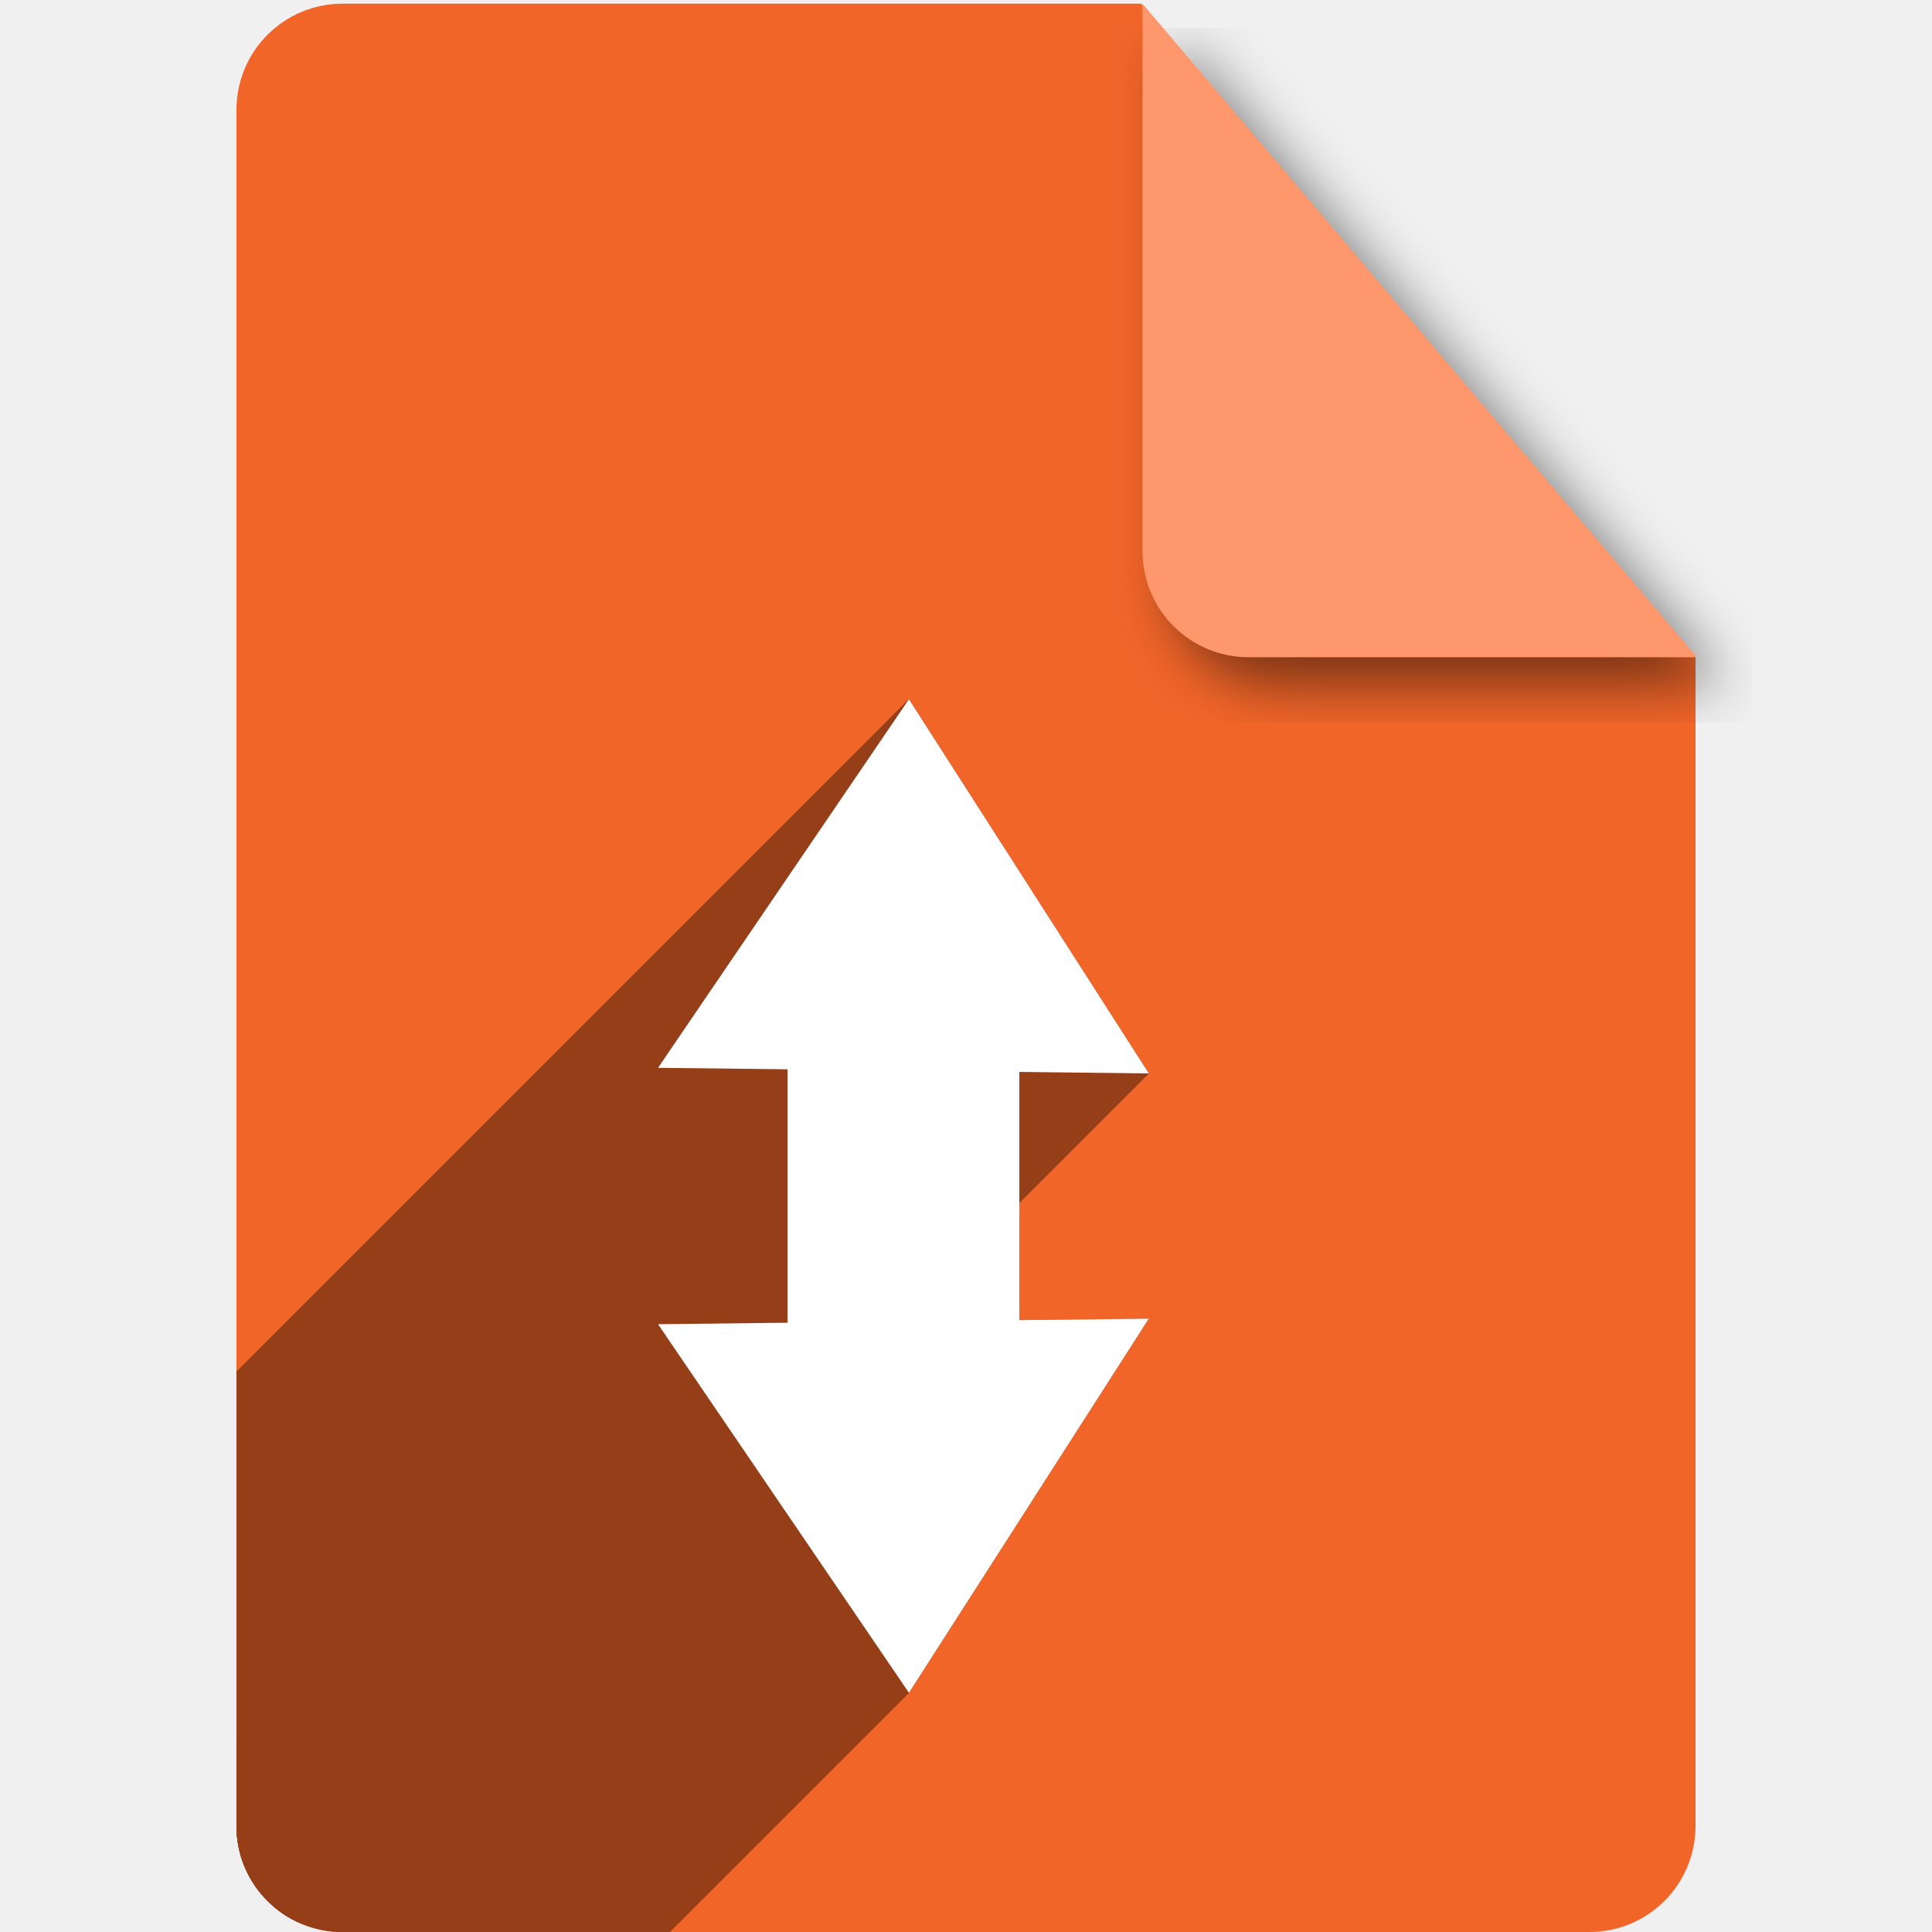
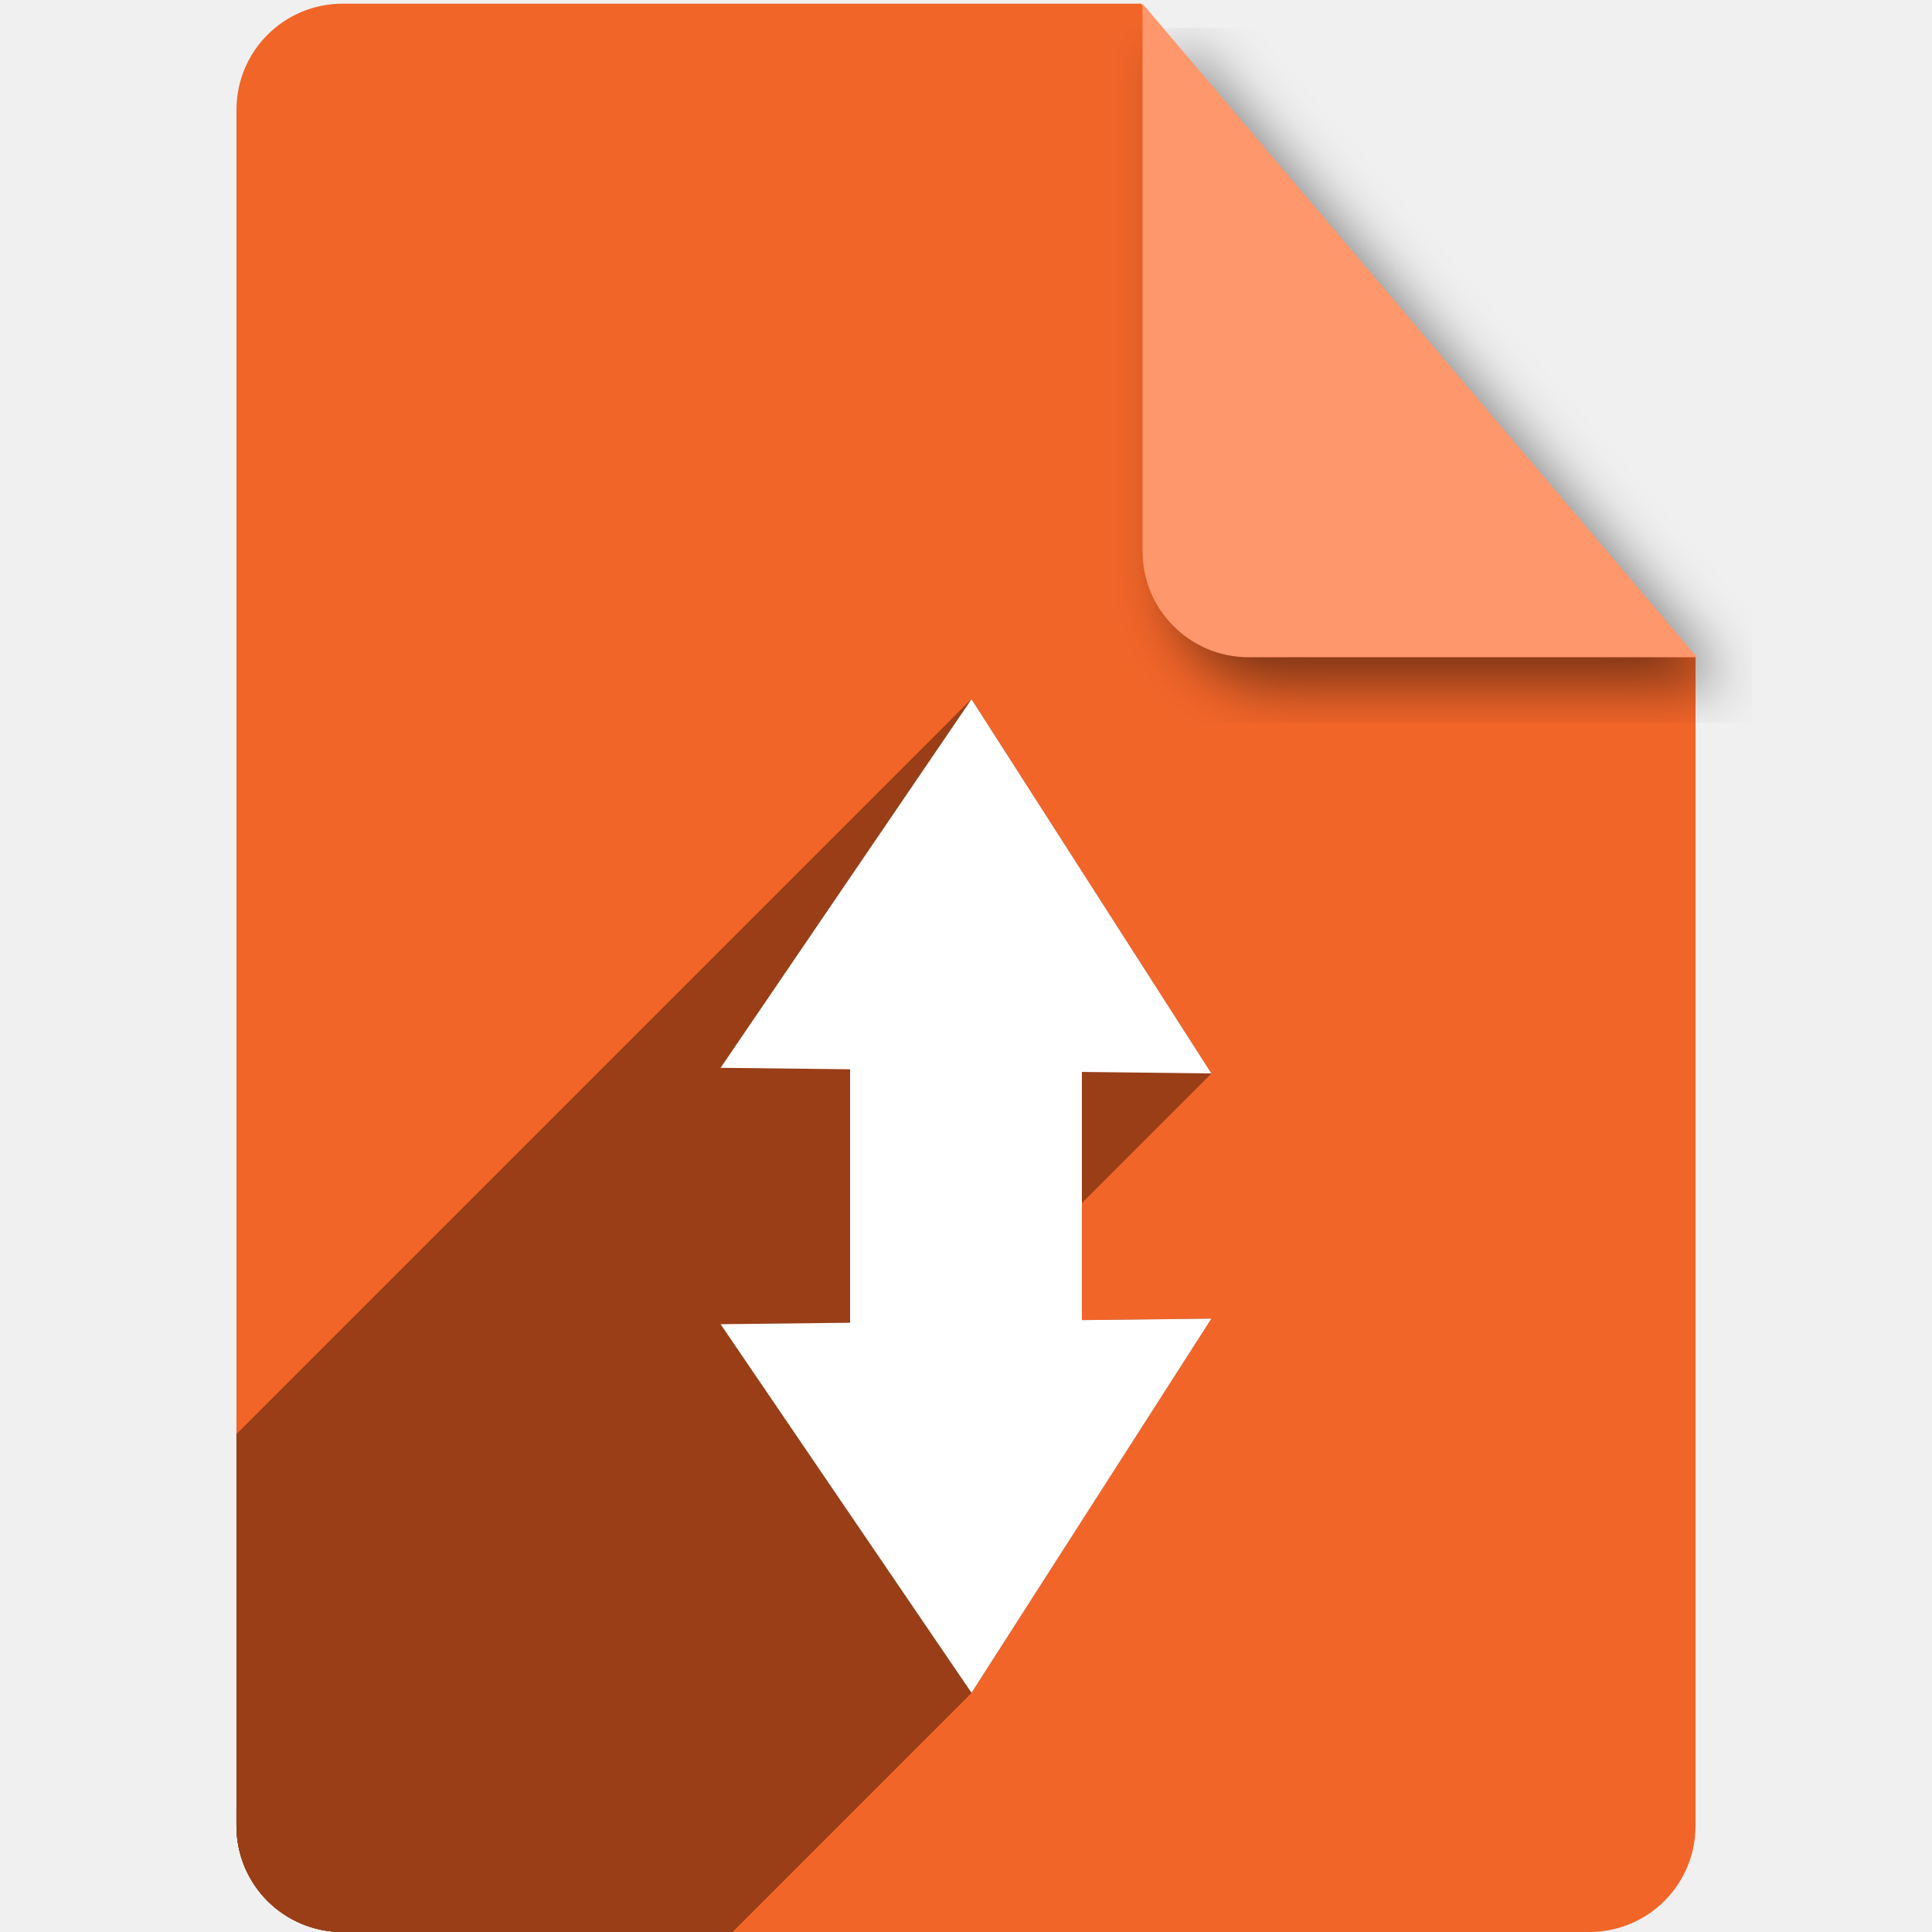
<svg xmlns="http://www.w3.org/2000/svg" version="1.1" id="svg2" viewBox="0 0 256 256" height="256" width="256">
  <defs id="defs4">
-     <filter id="filter4301" style="color-interpolation-filters:sRGB;">
-       <feFlood id="feFlood4303" result="flood" flood-color="rgb(0,0,0)" flood-opacity="0.498" />
-       <feComposite id="feComposite4305" result="composite1" operator="in" in2="SourceGraphic" in="flood" />
-       <feGaussianBlur id="feGaussianBlur4307" result="blur" stdDeviation="3.7" in="composite1" />
-       <feOffset id="feOffset4309" result="offset" dy="3.7" dx="3.8" />
-       <feComposite id="feComposite4311" result="composite2" operator="over" in2="offset" in="SourceGraphic" />
+     <filter style="color-interpolation-filters:sRGB;" id="filter4301">
+       <feFlood flood-opacity="0.498" flood-color="rgb(0,0,0)" result="flood" id="feFlood4303" />
+       <feComposite in="flood" in2="SourceGraphic" operator="in" result="composite1" id="feComposite4305" />
+       <feGaussianBlur in="composite1" stdDeviation="3.7" result="blur" id="feGaussianBlur4307" />
+       <feOffset dx="3.8" dy="3.7" result="offset" id="feOffset4309" />
+       <feComposite in="SourceGraphic" in2="offset" operator="over" result="composite2" id="feComposite4311" />
    </filter>
-     <clipPath clipPathUnits="userSpaceOnUse" id="clipPath4403">
-       <path style="fill:#d7875f;fill-opacity:1" d="m 151.201,796.848 -105.781,0 c -7.804,0 -14.088,6.282 -14.088,14.086 l 0,227.34 c 0,7.804 6.284,14.088 14.088,14.088 l 165.162,0 c 7.804,0 14.086,-6.284 14.086,-14.088 l 0,-154.822 -73.467,-86.604 z" id="path4405" />
+     <clipPath id="clipPath4403" clipPathUnits="userSpaceOnUse">
+       <path id="path4405" d="m 151.201,796.848 -105.781,0 c -7.804,0 -14.088,6.282 -14.088,14.086 l 0,227.34 c 0,7.804 6.284,14.088 14.088,14.088 l 165.162,0 c 7.804,0 14.086,-6.284 14.086,-14.088 l 0,-154.822 -73.467,-86.604 z" style="fill:#d7875f;fill-opacity:1" />
    </clipPath>
-     <clipPath clipPathUnits="userSpaceOnUse" id="clipPath4632">
-       <path id="path4634" d="m 151.201,796.605 -105.781,0 c -7.804,0 -14.088,6.282 -14.088,14.086 l 0,227.34 c 0,7.804 6.284,14.088 14.088,14.088 l 165.162,0 c 7.804,0 14.086,-6.284 14.086,-14.088 l 0,-154.822 -73.467,-86.604 z" style="opacity:0.93;fill:#f4b400;fill-opacity:1" />
+     <clipPath id="clipPath4632" clipPathUnits="userSpaceOnUse">
+       <path style="opacity:0.93;fill:#f4b400;fill-opacity:1" d="m 151.201,796.605 -105.781,0 c -7.804,0 -14.088,6.282 -14.088,14.086 l 0,227.34 c 0,7.804 6.284,14.088 14.088,14.088 l 165.162,0 c 7.804,0 14.086,-6.284 14.086,-14.088 l 0,-154.822 -73.467,-86.604 z" id="path4634" />
    </clipPath>
-     <clipPath id="clipPath6996" clipPathUnits="userSpaceOnUse">
-       <path style="fill:#f16529;fill-opacity:1" d="m 151.201,0.486 -105.781,0 c -7.804,0 -14.088,6.282 -14.088,14.086 l 0,227.34 c 0,7.804 6.284,14.088 14.088,14.088 l 165.162,0 c 7.804,0 14.086,-6.284 14.086,-14.088 l 0,-154.822 -73.467,-86.604 z" id="path6998" />
+     <clipPath clipPathUnits="userSpaceOnUse" id="clipPath6996">
+       <path id="path6998" d="m 151.201,0.486 -105.781,0 c -7.804,0 -14.088,6.282 -14.088,14.086 l 0,227.34 c 0,7.804 6.284,14.088 14.088,14.088 l 165.162,0 c 7.804,0 14.086,-6.284 14.086,-14.088 l 0,-154.822 -73.467,-86.604 z" style="fill:#f16529;fill-opacity:1" />
    </clipPath>
-     <clipPath clipPathUnits="userSpaceOnUse" id="clipPath4349">
-       <path style="fill:#f16529;fill-opacity:1" d="m 151.201,796.849 -105.781,0 c -7.804,0 -14.088,6.282 -14.088,14.086 l 0,227.34 c 0,7.804 6.284,14.088 14.088,14.088 l 165.162,0 c 7.804,0 14.086,-6.284 14.086,-14.088 l 0,-154.822 -73.467,-86.604 z" id="path4351" />
+     <clipPath id="clipPath4349" clipPathUnits="userSpaceOnUse">
+       <path id="path4351" d="m 151.201,796.849 -105.781,0 c -7.804,0 -14.088,6.282 -14.088,14.086 l 0,227.34 c 0,7.804 6.284,14.088 14.088,14.088 l 165.162,0 c 7.804,0 14.086,-6.284 14.086,-14.088 l 0,-154.822 -73.467,-86.604 z" style="fill:#f16529;fill-opacity:1" />
+     </clipPath>
+     <clipPath clipPathUnits="userSpaceOnUse" id="clipPath4275">
+       <path id="path4277" d="m 151.201,796.849 -105.781,0 c -7.804,0 -14.088,6.282 -14.088,14.086 l 0,227.34 c 0,7.804 6.284,14.088 14.088,14.088 l 165.162,0 c 7.804,0 14.086,-6.284 14.086,-14.088 l 0,-154.822 -73.467,-86.604 z" style="fill:#f16529;fill-opacity:1" />
    </clipPath>
  </defs>
-   <g transform="translate(0,-796.3621)" id="layer1">
-     <path id="path4141" d="m 151.201,796.849 -105.781,0 c -7.804,0 -14.088,6.282 -14.088,14.086 l 0,227.34 c 0,7.804 6.284,14.088 14.088,14.088 l 165.162,0 c 7.804,0 14.086,-6.284 14.086,-14.088 l 0,-154.822 -73.467,-86.604 z" style="fill:#f16529;fill-opacity:1" />
-     <path id="rect4136" d="m 224.854,883.452 -73.467,-86.604 0,72.518 c 0,7.804 6.282,14.086 14.086,14.086 l 59.381,0 z" style="fill:#fe976b;fill-opacity:1;filter:url(#filter4301)" />
-     <text id="text4143" y="951.725" x="74.722" style="font-style:normal;font-variant:normal;font-weight:bold;font-stretch:normal;font-size:80px;line-height:125%;font-family:FreeSerif;-inkscape-font-specification:'FreeSerif Bold';letter-spacing:0px;word-spacing:0px;fill:#ffffff;fill-opacity:1;stroke:none;stroke-width:1px;stroke-linecap:butt;stroke-linejoin:miter;stroke-opacity:1" xml:space="preserve">
-       <tspan y="951.725" x="74.722" id="tspan4145" />
+   <g id="layer1" transform="translate(0,-796.3621)">
+     <path style="fill:#f16529;fill-opacity:1" d="m 151.201,796.849 -105.781,0 c -7.804,0 -14.088,6.282 -14.088,14.086 l 0,227.34 c 0,7.804 6.284,14.088 14.088,14.088 l 165.162,0 c 7.804,0 14.086,-6.284 14.086,-14.088 l 0,-154.822 -73.467,-86.604 z" id="path4141" />
+     <path style="fill:#fe976b;fill-opacity:1;filter:url(#filter4301)" d="m 224.854,883.452 -73.467,-86.604 0,72.518 c 0,7.804 6.282,14.086 14.086,14.086 l 59.381,0 z" id="rect4136" />
+     <text xml:space="preserve" style="font-style:normal;font-variant:normal;font-weight:bold;font-stretch:normal;font-size:80px;line-height:125%;font-family:FreeSerif;-inkscape-font-specification:'FreeSerif Bold';letter-spacing:0px;word-spacing:0px;fill:#ffffff;fill-opacity:1;stroke:none;stroke-width:1px;stroke-linecap:butt;stroke-linejoin:miter;stroke-opacity:1" x="74.722" y="951.725" id="text4143">
+       <tspan id="tspan4145" x="74.722" y="951.725" />
    </text>
-     <text id="text4162" y="922.956" x="69.392" style="font-style:normal;font-weight:normal;font-size:80px;line-height:125%;font-family:sans-serif;letter-spacing:0px;word-spacing:0px;fill:#000000;fill-opacity:1;stroke:none;stroke-width:1px;stroke-linecap:butt;stroke-linejoin:miter;stroke-opacity:1" xml:space="preserve">
-       <tspan y="922.956" x="69.392" id="tspan4164" />
+     <text xml:space="preserve" style="font-style:normal;font-weight:normal;font-size:80px;line-height:125%;font-family:sans-serif;letter-spacing:0px;word-spacing:0px;fill:#000000;fill-opacity:1;stroke:none;stroke-width:1px;stroke-linecap:butt;stroke-linejoin:miter;stroke-opacity:1" x="69.392" y="922.956" id="text4162">
+       <tspan id="tspan4164" x="69.392" y="922.956" />
    </text>
-     <g id="g4275" clip-path="url(#clipPath4349)" style="fill:#953e18;fill-opacity:1">
-       <g id="g4277" style="opacity:1;fill:#953e18;fill-opacity:1;stroke:none;stroke-width:8.4;stroke-linecap:round;stroke-linejoin:round;stroke-miterlimit:4;stroke-dasharray:none;stroke-opacity:1">
-         <path id="path4279" d="M120.442 889.009L103.817 913.431L-249.736 1266.985L-233.111 1242.563Z" style="fill:#953e18;fill-opacity:1" />
-         <path id="path4281" d="M103.817 913.431L87.194 937.853L-266.36 1291.406L-249.736 1266.985Z" style="fill:#953e18;fill-opacity:1" />
-         <path id="path4283" d="M87.194 937.853L104.35 938.047L-249.203 1291.601L-266.36 1291.406Z" style="fill:#953e18;fill-opacity:1" />
-         <path id="path4285" d="M104.35 938.047L104.35 971.63L-249.203 1325.183L-249.203 1291.601Z" style="fill:#953e18;fill-opacity:1" />
-         <path id="path4287" d="M104.35 971.63L87.194 971.825L-266.36 1325.378L-249.203 1325.183Z" style="fill:#953e18;fill-opacity:1" />
-         <path id="path4289" d="M87.194 971.825L103.817 996.246L-249.736 1349.8L-266.36 1325.378Z" style="fill:#953e18;fill-opacity:1" />
-         <path id="path4291" d="M103.817 996.246L120.442 1020.666L-233.111 1374.22L-249.736 1349.8Z" style="fill:#953e18;fill-opacity:1" />
-         <path id="path4293" d="M120.442 1020.666L136.334 995.876L-217.219 1349.429L-233.111 1374.22Z" style="fill:#953e18;fill-opacity:1" />
-         <path id="path4295" d="M136.334 995.876L152.227 971.086L-201.326 1324.639L-217.219 1349.429Z" style="fill:#953e18;fill-opacity:1" />
-         <path id="path4297" d="M152.227 971.086L135.069 971.282L-218.485 1324.835L-201.326 1324.639Z" style="fill:#953e18;fill-opacity:1" />
-         <path id="path4299" d="M135.069 971.282L135.069 938.395L-218.485 1291.949L-218.485 1324.835Z" style="fill:#953e18;fill-opacity:1" />
-         <path id="path4301" d="M135.069 938.395L152.227 938.59L-201.326 1292.143L-218.485 1291.949Z" style="fill:#953e18;fill-opacity:1" />
-         <path id="path4303" d="M152.227 938.59L136.334 913.8L-217.219 1267.353L-201.326 1292.143Z" style="fill:#953e18;fill-opacity:1" />
-         <path id="path4305" d="M136.334 913.8L120.442 889.009L-233.111 1242.563L-217.219 1267.353Z" style="fill:#953e18;fill-opacity:1" />
+     <g id="g4199" clip-path="url(#clipPath4275)" style="fill:#993e17;fill-opacity:1">
+       <g id="g4201" style="opacity:1;fill:#993e17;fill-opacity:1;stroke:none;stroke-width:8.4;stroke-linecap:round;stroke-linejoin:round;stroke-miterlimit:4;stroke-dasharray:none;stroke-opacity:1">
+         <path id="path4203" d="M128.731 889.009L112.106 913.431L-241.447 1266.985L-224.822 1242.563Z" style="fill:#993e17;fill-opacity:1" />
+         <path id="path4205" d="M112.106 913.431L95.483 937.853L-258.07 1291.406L-241.447 1266.985Z" style="fill:#993e17;fill-opacity:1" />
+         <path id="path4207" d="M95.483 937.853L112.64 938.047L-240.914 1291.601L-258.07 1291.406Z" style="fill:#993e17;fill-opacity:1" />
+         <path id="path4209" d="M112.64 938.047L112.64 971.63L-240.914 1325.183L-240.914 1291.601Z" style="fill:#993e17;fill-opacity:1" />
+         <path id="path4211" d="M112.64 971.63L95.483 971.825L-258.07 1325.378L-240.914 1325.183Z" style="fill:#993e17;fill-opacity:1" />
+         <path id="path4213" d="M95.483 971.825L112.106 996.246L-241.447 1349.8L-258.07 1325.378Z" style="fill:#993e17;fill-opacity:1" />
+         <path id="path4215" d="M112.106 996.246L128.731 1020.666L-224.822 1374.22L-241.447 1349.8Z" style="fill:#993e17;fill-opacity:1" />
+         <path id="path4217" d="M128.731 1020.666L144.624 995.876L-208.929 1349.429L-224.822 1374.22Z" style="fill:#993e17;fill-opacity:1" />
+         <path id="path4219" d="M144.624 995.876L160.517 971.086L-193.037 1324.639L-208.929 1349.429Z" style="fill:#993e17;fill-opacity:1" />
+         <path id="path4221" d="M160.517 971.086L143.358 971.282L-210.195 1324.835L-193.037 1324.639Z" style="fill:#993e17;fill-opacity:1" />
+         <path id="path4223" d="M143.358 971.282L143.358 938.395L-210.195 1291.949L-210.195 1324.835Z" style="fill:#993e17;fill-opacity:1" />
+         <path id="path4225" d="M143.358 938.395L160.517 938.59L-193.037 1292.143L-210.195 1291.949Z" style="fill:#993e17;fill-opacity:1" />
+         <path id="path4227" d="M160.517 938.59L144.624 913.8L-208.929 1267.353L-193.037 1292.143Z" style="fill:#993e17;fill-opacity:1" />
+         <path id="path4229" d="M144.624 913.8L128.731 889.009L-224.822 1242.563L-208.929 1267.353Z" style="fill:#993e17;fill-opacity:1" />
      </g>
-       <path id="rect4239" d="m 120.442,889.009 -16.625,24.422 -16.623,24.422 17.156,0.195 0,33.583 -17.156,0.195 16.623,24.422 16.625,24.42 15.893,-24.79 15.893,-24.79 -17.158,0.196 0,-32.886 17.158,0.195 -15.893,-24.79 -15.893,-24.79 z" style="opacity:1;fill:#953e18;fill-opacity:1;stroke:none;stroke-width:8.4;stroke-linecap:round;stroke-linejoin:round;stroke-miterlimit:4;stroke-dasharray:none;stroke-opacity:1" />
+       <path id="path4249" d="m 128.731,889.009 -16.625,24.422 -16.623,24.422 17.156,0.195 0,33.583 -17.156,0.195 16.623,24.422 16.625,24.42 15.893,-24.79 15.893,-24.79 -17.158,0.196 0,-32.886 17.158,0.195 -15.893,-24.79 -15.893,-24.79 z" style="opacity:1;fill:#993e17;fill-opacity:1;stroke:none;stroke-width:8.4;stroke-linecap:round;stroke-linejoin:round;stroke-miterlimit:4;stroke-dasharray:none;stroke-opacity:1" />
    </g>
-     <path style="opacity:1;fill:#ffffff;fill-opacity:1;stroke:none;stroke-width:8.4;stroke-linecap:round;stroke-linejoin:round;stroke-miterlimit:4;stroke-dasharray:none;stroke-opacity:1" d="m 120.442,889.009 -16.625,24.422 -16.623,24.422 17.156,0.195 0,33.583 -17.156,0.195 16.623,24.422 16.625,24.42 15.893,-24.79 15.893,-24.79 -17.158,0.196 0,-32.886 17.158,0.195 -15.893,-24.79 -15.893,-24.79 z" id="path4249" />
+     <path style="opacity:1;fill:#ffffff;fill-opacity:1;stroke:none;stroke-width:8.4;stroke-linecap:round;stroke-linejoin:round;stroke-miterlimit:4;stroke-dasharray:none;stroke-opacity:1" d="m 128.731,889.009 -16.625,24.422 -16.623,24.422 17.156,0.195 0,33.583 -17.156,0.195 16.623,24.422 16.625,24.42 15.893,-24.79 15.893,-24.79 -17.158,0.196 0,-32.886 17.158,0.195 -15.893,-24.79 -15.893,-24.79 z" id="path4171" />
  </g>
</svg>
